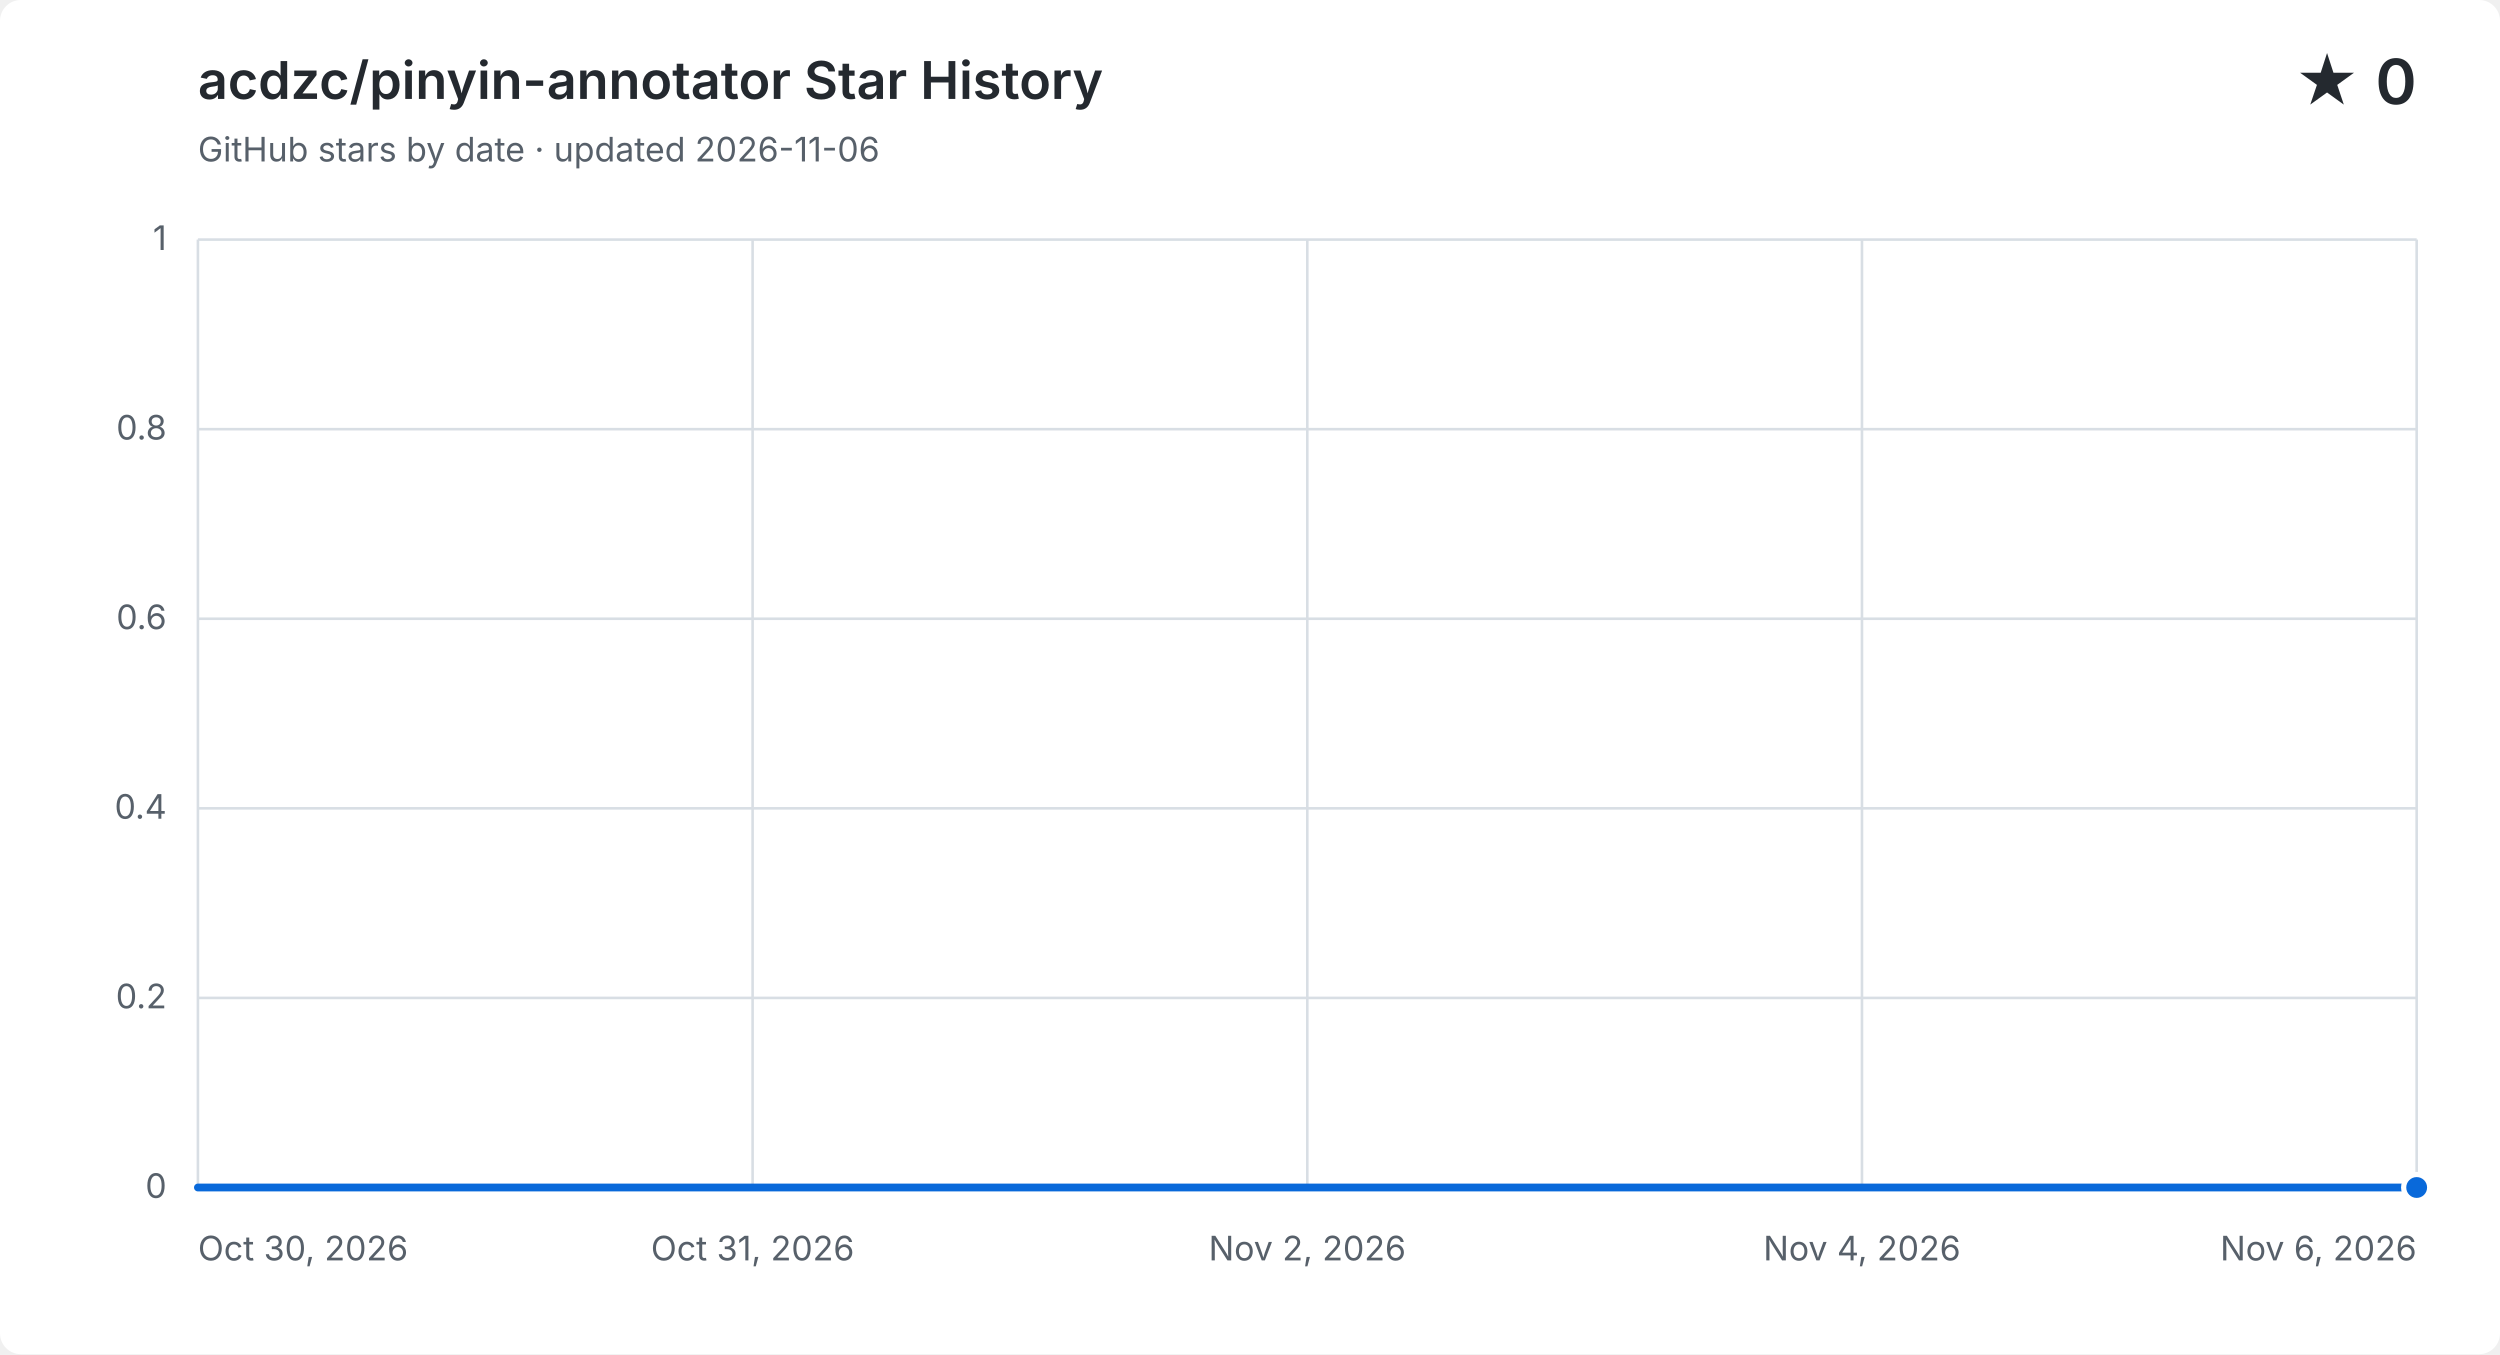
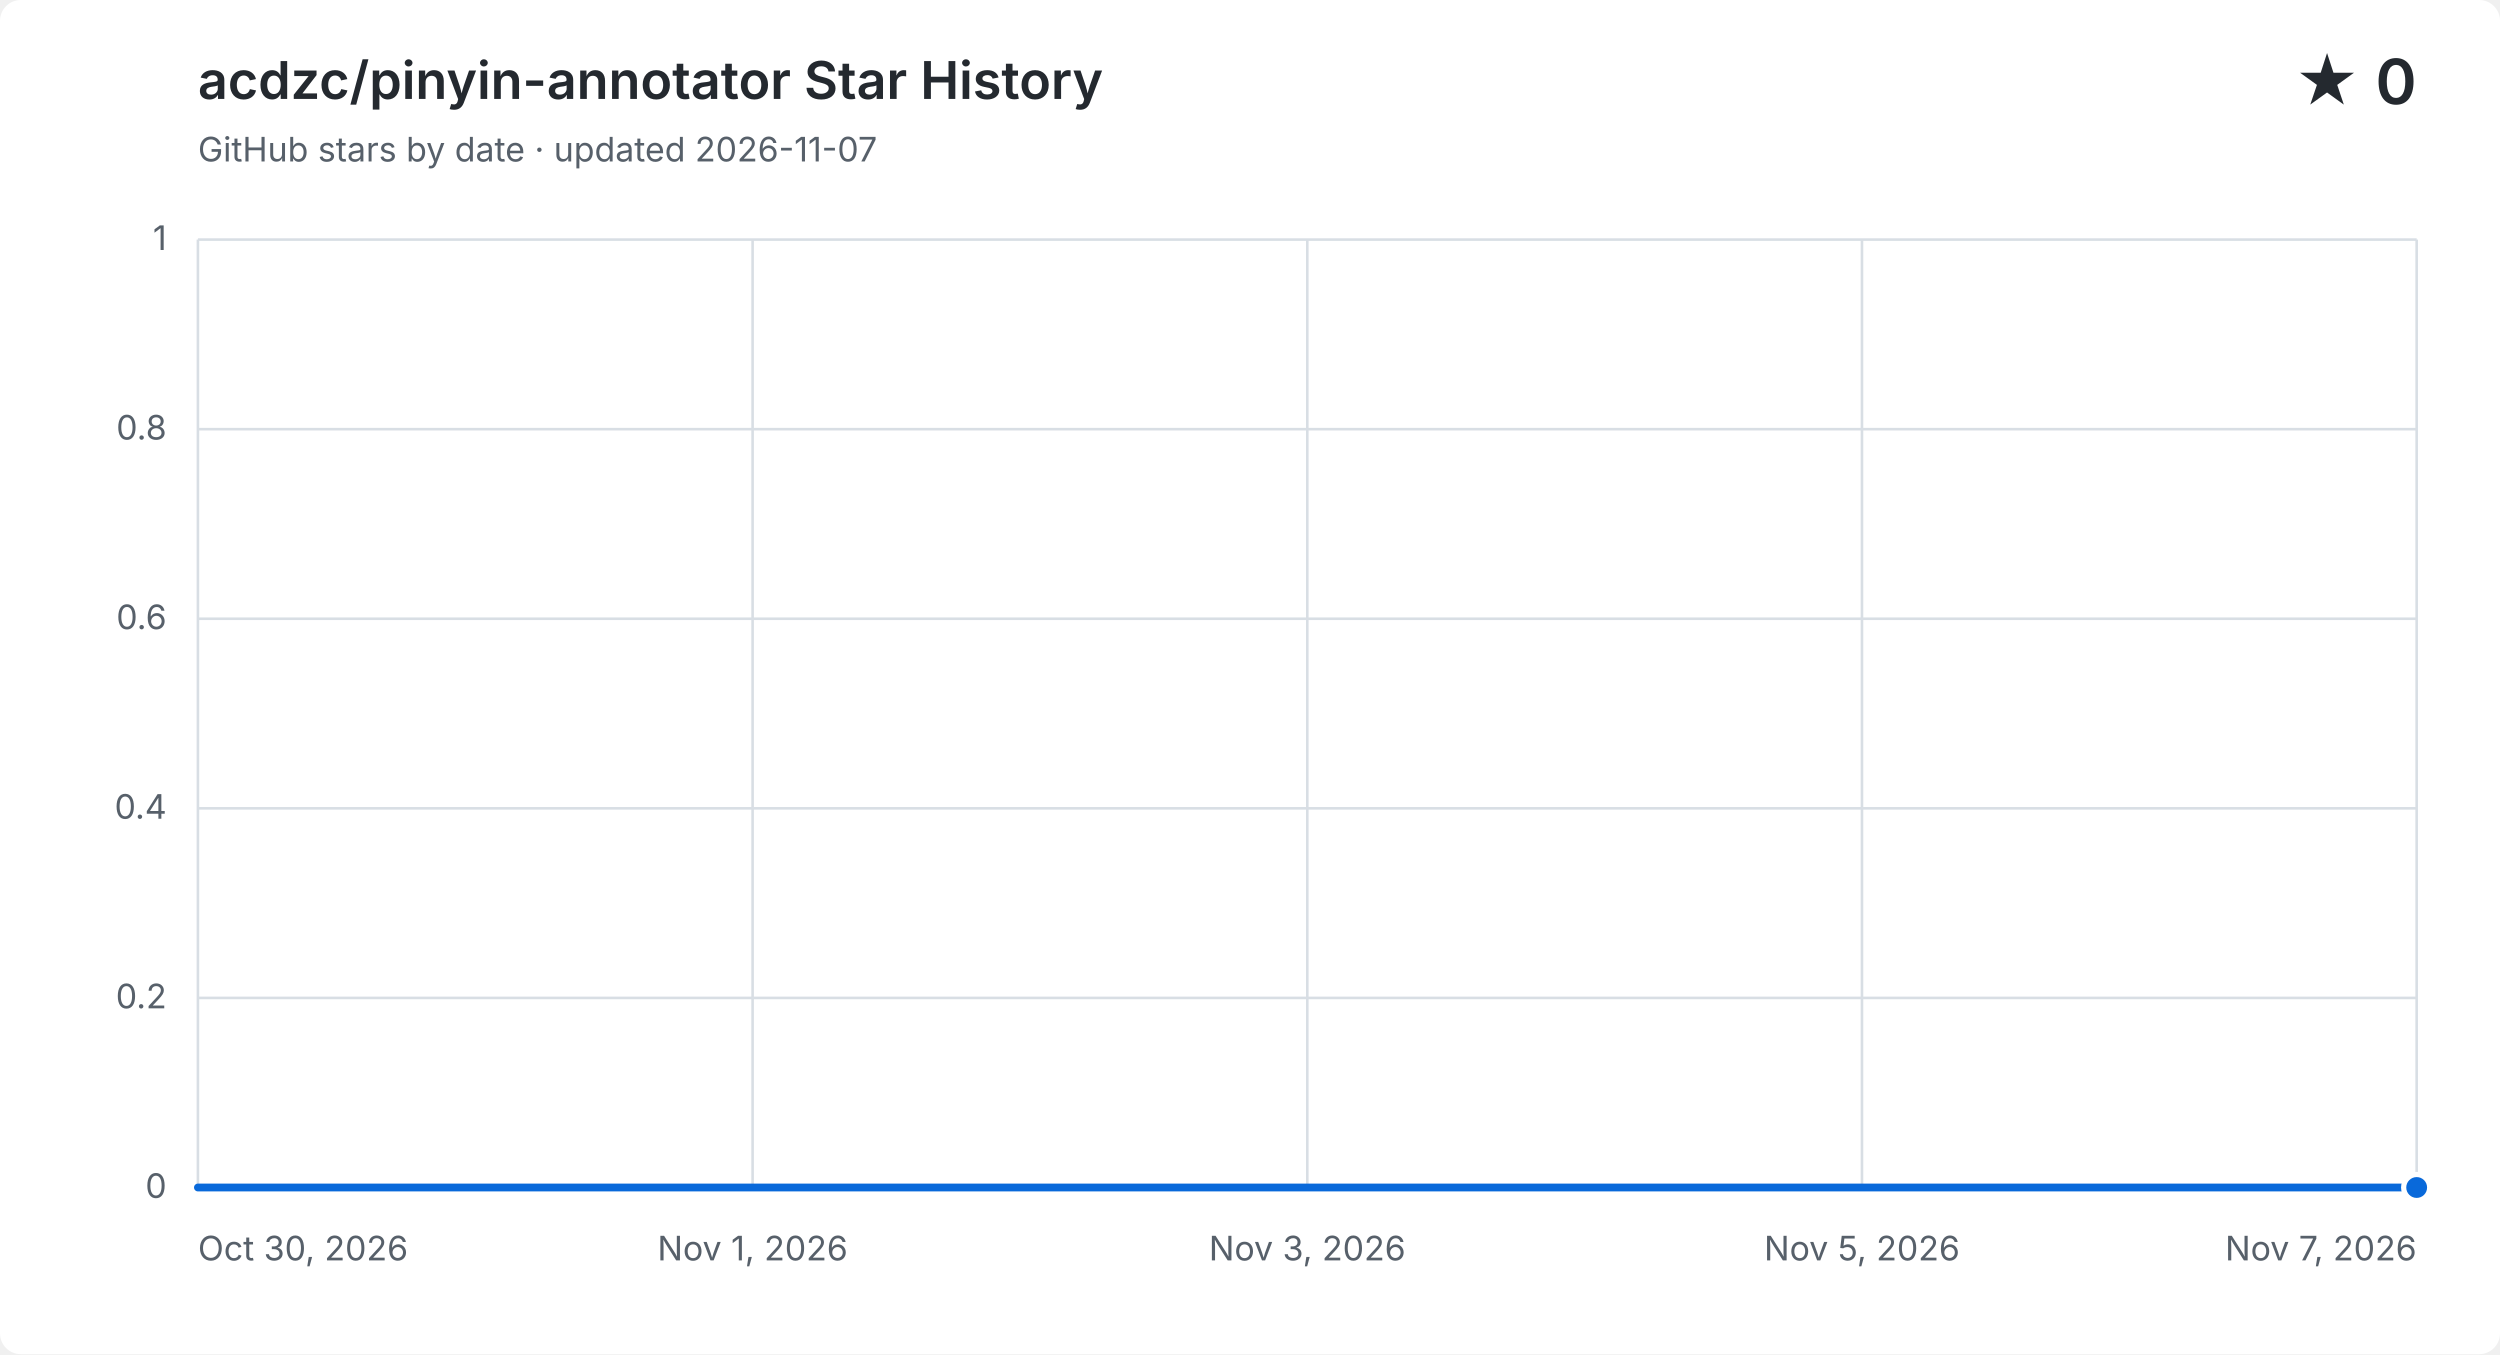
<svg xmlns="http://www.w3.org/2000/svg" width="960" height="520" viewBox="0 0 960 520" role="img" aria-labelledby="title description">
  <style>
    .background { fill: #ffffff; }
    .grid { fill: none; stroke: #d8dee4; stroke-width: 1; }
    .label, .subtitle { fill: #57606a; font: 13px -apple-system, BlinkMacSystemFont, "Segoe UI", sans-serif; }
    .heading, .value { fill: #24292f; font-family: -apple-system, BlinkMacSystemFont, "Segoe UI", sans-serif; }
    .heading { font-size: 20px; font-weight: 600; }
    .value { font-size: 24px; font-weight: 600; }
    .area { fill: #0969da; opacity: .12; }
    .line { fill: none; stroke: #0969da; stroke-linecap: round; stroke-linejoin: round; stroke-width: 3; }
    .point { fill: #0969da; stroke: #ffffff; stroke-width: 2; }
    @media (prefers-color-scheme: dark) {
      .background { fill: #0d1117; }
      .grid { stroke: #30363d; }
      .label, .subtitle { fill: #8b949e; }
      .heading, .value { fill: #f0f6fc; }
      .area { fill: #58a6ff; }
      .line { stroke: #58a6ff; }
      .point { fill: #58a6ff; stroke: #0d1117; }
    }
  </style>
  <rect class="background" width="960" height="520" rx="8" />
  <text class="heading" x="76" y="38">acdzc/pinyin-annotator Star History</text>
-   <text class="subtitle" x="76" y="62">GitHub stars by date · updated 2026-11-06</text>
+   <text class="subtitle" x="76" y="62">GitHub stars by date · updated 2026-11-07</text>
  <text class="value" x="928" y="40" text-anchor="end">★ 0</text>
  <path class="grid" d="M 76 456.0 H 928" />
  <text class="label" x="64" y="460.0" text-anchor="end">0</text>
  <path class="grid" d="M 76 383.2 H 928" />
  <text class="label" x="64" y="387.2" text-anchor="end">0.2</text>
  <path class="grid" d="M 76 310.4 H 928" />
  <text class="label" x="64" y="314.4" text-anchor="end">0.4</text>
  <path class="grid" d="M 76 237.6 H 928" />
  <text class="label" x="64" y="241.6" text-anchor="end">0.6</text>
  <path class="grid" d="M 76 164.8 H 928" />
  <text class="label" x="64" y="168.8" text-anchor="end">0.8</text>
  <path class="grid" d="M 76 92.0 H 928" />
  <text class="label" x="64" y="96.0" text-anchor="end">1</text>
  <path class="grid" d="M 76.0 92 V 456" />
  <text class="label" x="76.0" y="484" text-anchor="start">Oct 30, 2026</text>
  <path class="grid" d="M 289.0 92 V 456" />
-   <text class="label" x="289.0" y="484" text-anchor="middle">Oct 31, 2026</text>
+   <text class="label" x="289.0" y="484" text-anchor="middle">Nov 1, 2026</text>
  <path class="grid" d="M 502.0 92 V 456" />
-   <text class="label" x="502.0" y="484" text-anchor="middle">Nov 2, 2026</text>
+   <text class="label" x="502.0" y="484" text-anchor="middle">Nov 3, 2026</text>
  <path class="grid" d="M 715.0 92 V 456" />
-   <text class="label" x="715.0" y="484" text-anchor="middle">Nov 4, 2026</text>
+   <text class="label" x="715.0" y="484" text-anchor="middle">Nov 5, 2026</text>
  <path class="grid" d="M 928.0 92 V 456" />
-   <text class="label" x="928.0" y="484" text-anchor="end">Nov 6, 2026</text>
-   <path class="area" d="M 76.0 456.0 C 116.6 456.0, 157.1 456.0, 197.7 456.0 C 238.3 456.0, 278.9 456.0, 319.4 456.0 C 360.0 456.0, 400.6 456.0, 441.1 456.0 C 481.7 456.0, 522.3 456.0, 562.9 456.0 C 603.4 456.0, 644.0 456.0, 684.6 456.0 C 725.1 456.0, 765.7 456.0, 806.3 456.0 C 846.9 456.0, 887.4 456.0, 928.0 456.0 V 456 H 76.0 Z" />
-   <path class="line" d="M 76.0 456.0 C 116.6 456.0, 157.1 456.0, 197.7 456.0 C 238.3 456.0, 278.9 456.0, 319.4 456.0 C 360.0 456.0, 400.6 456.0, 441.1 456.0 C 481.7 456.0, 522.3 456.0, 562.9 456.0 C 603.4 456.0, 644.0 456.0, 684.6 456.0 C 725.1 456.0, 765.7 456.0, 806.3 456.0 C 846.9 456.0, 887.4 456.0, 928.0 456.0" />
+   <text class="label" x="928.0" y="484" text-anchor="end">Nov 7, 2026</text>
+   <path class="area" d="M 76.0 456.0 C 111.5 456.0, 147.0 456.0, 182.5 456.0 C 218.0 456.0, 253.5 456.0, 289.0 456.0 C 324.5 456.0, 360.0 456.0, 395.5 456.0 C 431.0 456.0, 466.5 456.0, 502.0 456.0 C 537.5 456.0, 573.0 456.0, 608.5 456.0 C 644.0 456.0, 679.5 456.0, 715.0 456.0 C 750.5 456.0, 786.0 456.0, 821.5 456.0 C 857.0 456.0, 892.5 456.0, 928.0 456.0 V 456 H 76.0 Z" />
+   <path class="line" d="M 76.0 456.0 C 111.5 456.0, 147.0 456.0, 182.5 456.0 C 218.0 456.0, 253.5 456.0, 289.0 456.0 C 324.5 456.0, 360.0 456.0, 395.5 456.0 C 431.0 456.0, 466.5 456.0, 502.0 456.0 C 537.5 456.0, 573.0 456.0, 608.5 456.0 C 644.0 456.0, 679.5 456.0, 715.0 456.0 C 750.5 456.0, 786.0 456.0, 821.5 456.0 C 857.0 456.0, 892.5 456.0, 928.0 456.0" />
  <circle class="point" cx="928.0" cy="456.0" r="5" />
</svg>
